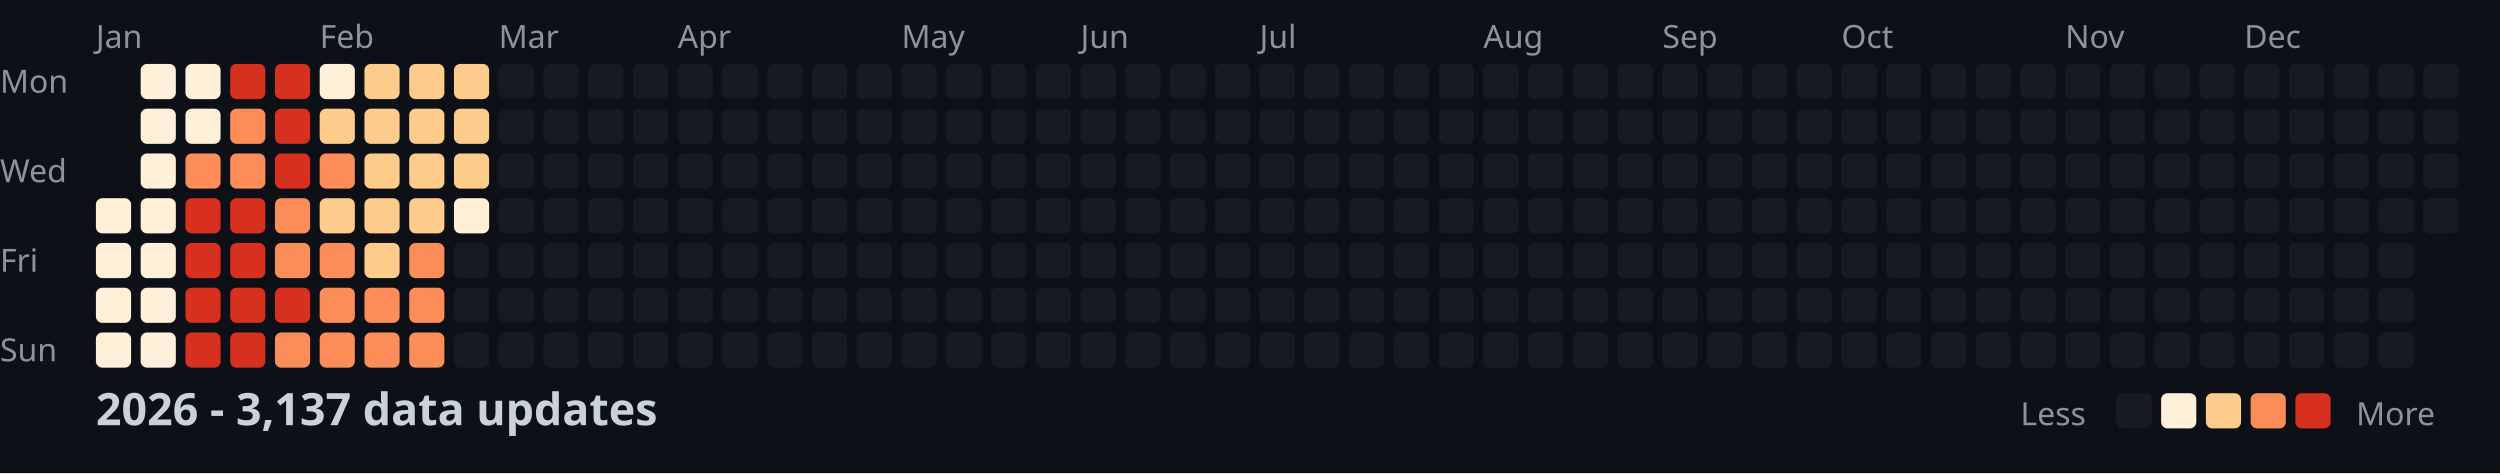
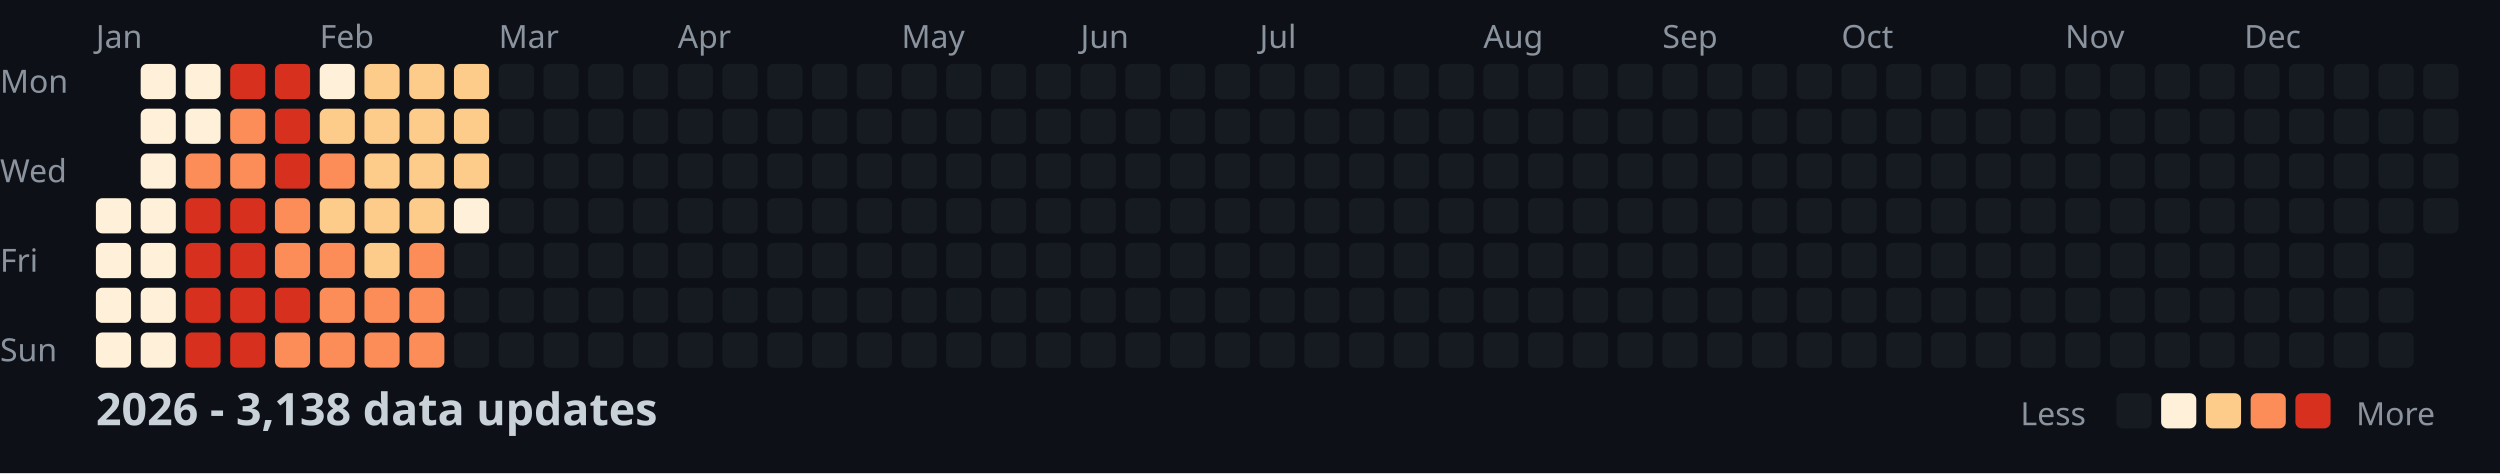
<svg xmlns="http://www.w3.org/2000/svg" width="782" height="148">
  <style>
    .month { font: 10px sans-serif; fill: #8b949e; }
    .day { font: 10px sans-serif; fill: #8b949e; }
    .title { font: bold 14px sans-serif; fill: #c9d1d9; }
    .legend { font: 10px sans-serif; fill: #8b949e; }
  </style>
  <rect width="100%" height="100%" fill="#0d1117" />
  <text x="0" y="29" class="day">Mon</text>
  <text x="0" y="57" class="day">Wed</text>
  <text x="0" y="85" class="day">Fri</text>
  <text x="0" y="113" class="day">Sun</text>
  <text x="30" y="15" class="month">Jan</text>
  <text x="100" y="15" class="month">Feb</text>
  <text x="156" y="15" class="month">Mar</text>
  <text x="212" y="15" class="month">Apr</text>
  <text x="282" y="15" class="month">May</text>
  <text x="338" y="15" class="month">Jun</text>
  <text x="394" y="15" class="month">Jul</text>
  <text x="464" y="15" class="month">Aug</text>
  <text x="520" y="15" class="month">Sep</text>
  <text x="576" y="15" class="month">Oct</text>
  <text x="646" y="15" class="month">Nov</text>
  <text x="702" y="15" class="month">Dec</text>
  <rect x="30" y="62" width="11" height="11" fill="#fef0d9" rx="2" />
  <rect x="30" y="76" width="11" height="11" fill="#fef0d9" rx="2" />
  <rect x="30" y="90" width="11" height="11" fill="#fef0d9" rx="2" />
  <rect x="30" y="104" width="11" height="11" fill="#fef0d9" rx="2" />
  <rect x="44" y="20" width="11" height="11" fill="#fef0d9" rx="2" />
  <rect x="44" y="34" width="11" height="11" fill="#fef0d9" rx="2" />
  <rect x="44" y="48" width="11" height="11" fill="#fef0d9" rx="2" />
  <rect x="44" y="62" width="11" height="11" fill="#fef0d9" rx="2" />
  <rect x="44" y="76" width="11" height="11" fill="#fef0d9" rx="2" />
  <rect x="44" y="90" width="11" height="11" fill="#fef0d9" rx="2" />
  <rect x="44" y="104" width="11" height="11" fill="#fef0d9" rx="2" />
  <rect x="58" y="20" width="11" height="11" fill="#fef0d9" rx="2" />
  <rect x="58" y="34" width="11" height="11" fill="#fef0d9" rx="2" />
  <rect x="58" y="48" width="11" height="11" fill="#fc8d59" rx="2" />
  <rect x="58" y="62" width="11" height="11" fill="#d7301f" rx="2" />
  <rect x="58" y="76" width="11" height="11" fill="#d7301f" rx="2" />
  <rect x="58" y="90" width="11" height="11" fill="#d7301f" rx="2" />
  <rect x="58" y="104" width="11" height="11" fill="#d7301f" rx="2" />
  <rect x="72" y="20" width="11" height="11" fill="#d7301f" rx="2" />
  <rect x="72" y="34" width="11" height="11" fill="#fc8d59" rx="2" />
  <rect x="72" y="48" width="11" height="11" fill="#fc8d59" rx="2" />
  <rect x="72" y="62" width="11" height="11" fill="#d7301f" rx="2" />
  <rect x="72" y="76" width="11" height="11" fill="#d7301f" rx="2" />
  <rect x="72" y="90" width="11" height="11" fill="#d7301f" rx="2" />
  <rect x="72" y="104" width="11" height="11" fill="#d7301f" rx="2" />
  <rect x="86" y="20" width="11" height="11" fill="#d7301f" rx="2" />
  <rect x="86" y="34" width="11" height="11" fill="#d7301f" rx="2" />
  <rect x="86" y="48" width="11" height="11" fill="#d7301f" rx="2" />
  <rect x="86" y="62" width="11" height="11" fill="#fc8d59" rx="2" />
  <rect x="86" y="76" width="11" height="11" fill="#fc8d59" rx="2" />
  <rect x="86" y="90" width="11" height="11" fill="#d7301f" rx="2" />
  <rect x="86" y="104" width="11" height="11" fill="#fc8d59" rx="2" />
  <rect x="100" y="20" width="11" height="11" fill="#fef0d9" rx="2" />
  <rect x="100" y="34" width="11" height="11" fill="#fdcc8a" rx="2" />
  <rect x="100" y="48" width="11" height="11" fill="#fc8d59" rx="2" />
  <rect x="100" y="62" width="11" height="11" fill="#fdcc8a" rx="2" />
  <rect x="100" y="76" width="11" height="11" fill="#fc8d59" rx="2" />
  <rect x="100" y="90" width="11" height="11" fill="#fc8d59" rx="2" />
  <rect x="100" y="104" width="11" height="11" fill="#fc8d59" rx="2" />
  <rect x="114" y="20" width="11" height="11" fill="#fdcc8a" rx="2" />
  <rect x="114" y="34" width="11" height="11" fill="#fdcc8a" rx="2" />
  <rect x="114" y="48" width="11" height="11" fill="#fdcc8a" rx="2" />
  <rect x="114" y="62" width="11" height="11" fill="#fdcc8a" rx="2" />
  <rect x="114" y="76" width="11" height="11" fill="#fdcc8a" rx="2" />
  <rect x="114" y="90" width="11" height="11" fill="#fc8d59" rx="2" />
  <rect x="114" y="104" width="11" height="11" fill="#fc8d59" rx="2" />
  <rect x="128" y="20" width="11" height="11" fill="#fdcc8a" rx="2" />
  <rect x="128" y="34" width="11" height="11" fill="#fdcc8a" rx="2" />
  <rect x="128" y="48" width="11" height="11" fill="#fdcc8a" rx="2" />
  <rect x="128" y="62" width="11" height="11" fill="#fdcc8a" rx="2" />
  <rect x="128" y="76" width="11" height="11" fill="#fc8d59" rx="2" />
  <rect x="128" y="90" width="11" height="11" fill="#fc8d59" rx="2" />
  <rect x="128" y="104" width="11" height="11" fill="#fc8d59" rx="2" />
  <rect x="142" y="20" width="11" height="11" fill="#fdcc8a" rx="2" />
  <rect x="142" y="34" width="11" height="11" fill="#fdcc8a" rx="2" />
  <rect x="142" y="48" width="11" height="11" fill="#fdcc8a" rx="2" />
  <rect x="142" y="62" width="11" height="11" fill="#fef0d9" rx="2" />
  <rect x="142" y="76" width="11" height="11" fill="#161b22" rx="2" />
  <rect x="142" y="90" width="11" height="11" fill="#161b22" rx="2" />
  <rect x="142" y="104" width="11" height="11" fill="#161b22" rx="2" />
  <rect x="156" y="20" width="11" height="11" fill="#161b22" rx="2" />
  <rect x="156" y="34" width="11" height="11" fill="#161b22" rx="2" />
  <rect x="156" y="48" width="11" height="11" fill="#161b22" rx="2" />
  <rect x="156" y="62" width="11" height="11" fill="#161b22" rx="2" />
  <rect x="156" y="76" width="11" height="11" fill="#161b22" rx="2" />
  <rect x="156" y="90" width="11" height="11" fill="#161b22" rx="2" />
  <rect x="156" y="104" width="11" height="11" fill="#161b22" rx="2" />
  <rect x="170" y="20" width="11" height="11" fill="#161b22" rx="2" />
  <rect x="170" y="34" width="11" height="11" fill="#161b22" rx="2" />
  <rect x="170" y="48" width="11" height="11" fill="#161b22" rx="2" />
  <rect x="170" y="62" width="11" height="11" fill="#161b22" rx="2" />
  <rect x="170" y="76" width="11" height="11" fill="#161b22" rx="2" />
  <rect x="170" y="90" width="11" height="11" fill="#161b22" rx="2" />
  <rect x="170" y="104" width="11" height="11" fill="#161b22" rx="2" />
  <rect x="184" y="20" width="11" height="11" fill="#161b22" rx="2" />
  <rect x="184" y="34" width="11" height="11" fill="#161b22" rx="2" />
  <rect x="184" y="48" width="11" height="11" fill="#161b22" rx="2" />
  <rect x="184" y="62" width="11" height="11" fill="#161b22" rx="2" />
  <rect x="184" y="76" width="11" height="11" fill="#161b22" rx="2" />
  <rect x="184" y="90" width="11" height="11" fill="#161b22" rx="2" />
  <rect x="184" y="104" width="11" height="11" fill="#161b22" rx="2" />
  <rect x="198" y="20" width="11" height="11" fill="#161b22" rx="2" />
  <rect x="198" y="34" width="11" height="11" fill="#161b22" rx="2" />
  <rect x="198" y="48" width="11" height="11" fill="#161b22" rx="2" />
  <rect x="198" y="62" width="11" height="11" fill="#161b22" rx="2" />
  <rect x="198" y="76" width="11" height="11" fill="#161b22" rx="2" />
  <rect x="198" y="90" width="11" height="11" fill="#161b22" rx="2" />
  <rect x="198" y="104" width="11" height="11" fill="#161b22" rx="2" />
  <rect x="212" y="20" width="11" height="11" fill="#161b22" rx="2" />
  <rect x="212" y="34" width="11" height="11" fill="#161b22" rx="2" />
  <rect x="212" y="48" width="11" height="11" fill="#161b22" rx="2" />
  <rect x="212" y="62" width="11" height="11" fill="#161b22" rx="2" />
  <rect x="212" y="76" width="11" height="11" fill="#161b22" rx="2" />
  <rect x="212" y="90" width="11" height="11" fill="#161b22" rx="2" />
  <rect x="212" y="104" width="11" height="11" fill="#161b22" rx="2" />
  <rect x="226" y="20" width="11" height="11" fill="#161b22" rx="2" />
  <rect x="226" y="34" width="11" height="11" fill="#161b22" rx="2" />
  <rect x="226" y="48" width="11" height="11" fill="#161b22" rx="2" />
  <rect x="226" y="62" width="11" height="11" fill="#161b22" rx="2" />
  <rect x="226" y="76" width="11" height="11" fill="#161b22" rx="2" />
  <rect x="226" y="90" width="11" height="11" fill="#161b22" rx="2" />
  <rect x="226" y="104" width="11" height="11" fill="#161b22" rx="2" />
  <rect x="240" y="20" width="11" height="11" fill="#161b22" rx="2" />
  <rect x="240" y="34" width="11" height="11" fill="#161b22" rx="2" />
  <rect x="240" y="48" width="11" height="11" fill="#161b22" rx="2" />
  <rect x="240" y="62" width="11" height="11" fill="#161b22" rx="2" />
  <rect x="240" y="76" width="11" height="11" fill="#161b22" rx="2" />
  <rect x="240" y="90" width="11" height="11" fill="#161b22" rx="2" />
  <rect x="240" y="104" width="11" height="11" fill="#161b22" rx="2" />
  <rect x="254" y="20" width="11" height="11" fill="#161b22" rx="2" />
  <rect x="254" y="34" width="11" height="11" fill="#161b22" rx="2" />
  <rect x="254" y="48" width="11" height="11" fill="#161b22" rx="2" />
  <rect x="254" y="62" width="11" height="11" fill="#161b22" rx="2" />
  <rect x="254" y="76" width="11" height="11" fill="#161b22" rx="2" />
  <rect x="254" y="90" width="11" height="11" fill="#161b22" rx="2" />
  <rect x="254" y="104" width="11" height="11" fill="#161b22" rx="2" />
  <rect x="268" y="20" width="11" height="11" fill="#161b22" rx="2" />
  <rect x="268" y="34" width="11" height="11" fill="#161b22" rx="2" />
  <rect x="268" y="48" width="11" height="11" fill="#161b22" rx="2" />
  <rect x="268" y="62" width="11" height="11" fill="#161b22" rx="2" />
  <rect x="268" y="76" width="11" height="11" fill="#161b22" rx="2" />
  <rect x="268" y="90" width="11" height="11" fill="#161b22" rx="2" />
  <rect x="268" y="104" width="11" height="11" fill="#161b22" rx="2" />
  <rect x="282" y="20" width="11" height="11" fill="#161b22" rx="2" />
  <rect x="282" y="34" width="11" height="11" fill="#161b22" rx="2" />
  <rect x="282" y="48" width="11" height="11" fill="#161b22" rx="2" />
  <rect x="282" y="62" width="11" height="11" fill="#161b22" rx="2" />
  <rect x="282" y="76" width="11" height="11" fill="#161b22" rx="2" />
  <rect x="282" y="90" width="11" height="11" fill="#161b22" rx="2" />
  <rect x="282" y="104" width="11" height="11" fill="#161b22" rx="2" />
  <rect x="296" y="20" width="11" height="11" fill="#161b22" rx="2" />
  <rect x="296" y="34" width="11" height="11" fill="#161b22" rx="2" />
  <rect x="296" y="48" width="11" height="11" fill="#161b22" rx="2" />
  <rect x="296" y="62" width="11" height="11" fill="#161b22" rx="2" />
  <rect x="296" y="76" width="11" height="11" fill="#161b22" rx="2" />
  <rect x="296" y="90" width="11" height="11" fill="#161b22" rx="2" />
  <rect x="296" y="104" width="11" height="11" fill="#161b22" rx="2" />
  <rect x="310" y="20" width="11" height="11" fill="#161b22" rx="2" />
  <rect x="310" y="34" width="11" height="11" fill="#161b22" rx="2" />
  <rect x="310" y="48" width="11" height="11" fill="#161b22" rx="2" />
  <rect x="310" y="62" width="11" height="11" fill="#161b22" rx="2" />
  <rect x="310" y="76" width="11" height="11" fill="#161b22" rx="2" />
  <rect x="310" y="90" width="11" height="11" fill="#161b22" rx="2" />
  <rect x="310" y="104" width="11" height="11" fill="#161b22" rx="2" />
  <rect x="324" y="20" width="11" height="11" fill="#161b22" rx="2" />
  <rect x="324" y="34" width="11" height="11" fill="#161b22" rx="2" />
  <rect x="324" y="48" width="11" height="11" fill="#161b22" rx="2" />
  <rect x="324" y="62" width="11" height="11" fill="#161b22" rx="2" />
  <rect x="324" y="76" width="11" height="11" fill="#161b22" rx="2" />
  <rect x="324" y="90" width="11" height="11" fill="#161b22" rx="2" />
  <rect x="324" y="104" width="11" height="11" fill="#161b22" rx="2" />
  <rect x="338" y="20" width="11" height="11" fill="#161b22" rx="2" />
  <rect x="338" y="34" width="11" height="11" fill="#161b22" rx="2" />
  <rect x="338" y="48" width="11" height="11" fill="#161b22" rx="2" />
  <rect x="338" y="62" width="11" height="11" fill="#161b22" rx="2" />
  <rect x="338" y="76" width="11" height="11" fill="#161b22" rx="2" />
  <rect x="338" y="90" width="11" height="11" fill="#161b22" rx="2" />
  <rect x="338" y="104" width="11" height="11" fill="#161b22" rx="2" />
  <rect x="352" y="20" width="11" height="11" fill="#161b22" rx="2" />
  <rect x="352" y="34" width="11" height="11" fill="#161b22" rx="2" />
  <rect x="352" y="48" width="11" height="11" fill="#161b22" rx="2" />
  <rect x="352" y="62" width="11" height="11" fill="#161b22" rx="2" />
  <rect x="352" y="76" width="11" height="11" fill="#161b22" rx="2" />
  <rect x="352" y="90" width="11" height="11" fill="#161b22" rx="2" />
  <rect x="352" y="104" width="11" height="11" fill="#161b22" rx="2" />
  <rect x="366" y="20" width="11" height="11" fill="#161b22" rx="2" />
  <rect x="366" y="34" width="11" height="11" fill="#161b22" rx="2" />
  <rect x="366" y="48" width="11" height="11" fill="#161b22" rx="2" />
  <rect x="366" y="62" width="11" height="11" fill="#161b22" rx="2" />
  <rect x="366" y="76" width="11" height="11" fill="#161b22" rx="2" />
  <rect x="366" y="90" width="11" height="11" fill="#161b22" rx="2" />
  <rect x="366" y="104" width="11" height="11" fill="#161b22" rx="2" />
  <rect x="380" y="20" width="11" height="11" fill="#161b22" rx="2" />
  <rect x="380" y="34" width="11" height="11" fill="#161b22" rx="2" />
  <rect x="380" y="48" width="11" height="11" fill="#161b22" rx="2" />
  <rect x="380" y="62" width="11" height="11" fill="#161b22" rx="2" />
  <rect x="380" y="76" width="11" height="11" fill="#161b22" rx="2" />
  <rect x="380" y="90" width="11" height="11" fill="#161b22" rx="2" />
  <rect x="380" y="104" width="11" height="11" fill="#161b22" rx="2" />
  <rect x="394" y="20" width="11" height="11" fill="#161b22" rx="2" />
  <rect x="394" y="34" width="11" height="11" fill="#161b22" rx="2" />
  <rect x="394" y="48" width="11" height="11" fill="#161b22" rx="2" />
  <rect x="394" y="62" width="11" height="11" fill="#161b22" rx="2" />
  <rect x="394" y="76" width="11" height="11" fill="#161b22" rx="2" />
  <rect x="394" y="90" width="11" height="11" fill="#161b22" rx="2" />
  <rect x="394" y="104" width="11" height="11" fill="#161b22" rx="2" />
  <rect x="408" y="20" width="11" height="11" fill="#161b22" rx="2" />
  <rect x="408" y="34" width="11" height="11" fill="#161b22" rx="2" />
  <rect x="408" y="48" width="11" height="11" fill="#161b22" rx="2" />
  <rect x="408" y="62" width="11" height="11" fill="#161b22" rx="2" />
  <rect x="408" y="76" width="11" height="11" fill="#161b22" rx="2" />
  <rect x="408" y="90" width="11" height="11" fill="#161b22" rx="2" />
  <rect x="408" y="104" width="11" height="11" fill="#161b22" rx="2" />
  <rect x="422" y="20" width="11" height="11" fill="#161b22" rx="2" />
  <rect x="422" y="34" width="11" height="11" fill="#161b22" rx="2" />
  <rect x="422" y="48" width="11" height="11" fill="#161b22" rx="2" />
  <rect x="422" y="62" width="11" height="11" fill="#161b22" rx="2" />
  <rect x="422" y="76" width="11" height="11" fill="#161b22" rx="2" />
  <rect x="422" y="90" width="11" height="11" fill="#161b22" rx="2" />
  <rect x="422" y="104" width="11" height="11" fill="#161b22" rx="2" />
  <rect x="436" y="20" width="11" height="11" fill="#161b22" rx="2" />
  <rect x="436" y="34" width="11" height="11" fill="#161b22" rx="2" />
  <rect x="436" y="48" width="11" height="11" fill="#161b22" rx="2" />
  <rect x="436" y="62" width="11" height="11" fill="#161b22" rx="2" />
  <rect x="436" y="76" width="11" height="11" fill="#161b22" rx="2" />
  <rect x="436" y="90" width="11" height="11" fill="#161b22" rx="2" />
  <rect x="436" y="104" width="11" height="11" fill="#161b22" rx="2" />
  <rect x="450" y="20" width="11" height="11" fill="#161b22" rx="2" />
  <rect x="450" y="34" width="11" height="11" fill="#161b22" rx="2" />
  <rect x="450" y="48" width="11" height="11" fill="#161b22" rx="2" />
  <rect x="450" y="62" width="11" height="11" fill="#161b22" rx="2" />
  <rect x="450" y="76" width="11" height="11" fill="#161b22" rx="2" />
  <rect x="450" y="90" width="11" height="11" fill="#161b22" rx="2" />
  <rect x="450" y="104" width="11" height="11" fill="#161b22" rx="2" />
  <rect x="464" y="20" width="11" height="11" fill="#161b22" rx="2" />
  <rect x="464" y="34" width="11" height="11" fill="#161b22" rx="2" />
  <rect x="464" y="48" width="11" height="11" fill="#161b22" rx="2" />
  <rect x="464" y="62" width="11" height="11" fill="#161b22" rx="2" />
  <rect x="464" y="76" width="11" height="11" fill="#161b22" rx="2" />
  <rect x="464" y="90" width="11" height="11" fill="#161b22" rx="2" />
  <rect x="464" y="104" width="11" height="11" fill="#161b22" rx="2" />
  <rect x="478" y="20" width="11" height="11" fill="#161b22" rx="2" />
  <rect x="478" y="34" width="11" height="11" fill="#161b22" rx="2" />
  <rect x="478" y="48" width="11" height="11" fill="#161b22" rx="2" />
  <rect x="478" y="62" width="11" height="11" fill="#161b22" rx="2" />
  <rect x="478" y="76" width="11" height="11" fill="#161b22" rx="2" />
  <rect x="478" y="90" width="11" height="11" fill="#161b22" rx="2" />
  <rect x="478" y="104" width="11" height="11" fill="#161b22" rx="2" />
  <rect x="492" y="20" width="11" height="11" fill="#161b22" rx="2" />
  <rect x="492" y="34" width="11" height="11" fill="#161b22" rx="2" />
  <rect x="492" y="48" width="11" height="11" fill="#161b22" rx="2" />
  <rect x="492" y="62" width="11" height="11" fill="#161b22" rx="2" />
  <rect x="492" y="76" width="11" height="11" fill="#161b22" rx="2" />
  <rect x="492" y="90" width="11" height="11" fill="#161b22" rx="2" />
  <rect x="492" y="104" width="11" height="11" fill="#161b22" rx="2" />
  <rect x="506" y="20" width="11" height="11" fill="#161b22" rx="2" />
  <rect x="506" y="34" width="11" height="11" fill="#161b22" rx="2" />
  <rect x="506" y="48" width="11" height="11" fill="#161b22" rx="2" />
  <rect x="506" y="62" width="11" height="11" fill="#161b22" rx="2" />
  <rect x="506" y="76" width="11" height="11" fill="#161b22" rx="2" />
  <rect x="506" y="90" width="11" height="11" fill="#161b22" rx="2" />
  <rect x="506" y="104" width="11" height="11" fill="#161b22" rx="2" />
  <rect x="520" y="20" width="11" height="11" fill="#161b22" rx="2" />
  <rect x="520" y="34" width="11" height="11" fill="#161b22" rx="2" />
  <rect x="520" y="48" width="11" height="11" fill="#161b22" rx="2" />
  <rect x="520" y="62" width="11" height="11" fill="#161b22" rx="2" />
  <rect x="520" y="76" width="11" height="11" fill="#161b22" rx="2" />
  <rect x="520" y="90" width="11" height="11" fill="#161b22" rx="2" />
  <rect x="520" y="104" width="11" height="11" fill="#161b22" rx="2" />
  <rect x="534" y="20" width="11" height="11" fill="#161b22" rx="2" />
  <rect x="534" y="34" width="11" height="11" fill="#161b22" rx="2" />
  <rect x="534" y="48" width="11" height="11" fill="#161b22" rx="2" />
  <rect x="534" y="62" width="11" height="11" fill="#161b22" rx="2" />
  <rect x="534" y="76" width="11" height="11" fill="#161b22" rx="2" />
  <rect x="534" y="90" width="11" height="11" fill="#161b22" rx="2" />
  <rect x="534" y="104" width="11" height="11" fill="#161b22" rx="2" />
  <rect x="548" y="20" width="11" height="11" fill="#161b22" rx="2" />
  <rect x="548" y="34" width="11" height="11" fill="#161b22" rx="2" />
  <rect x="548" y="48" width="11" height="11" fill="#161b22" rx="2" />
  <rect x="548" y="62" width="11" height="11" fill="#161b22" rx="2" />
  <rect x="548" y="76" width="11" height="11" fill="#161b22" rx="2" />
  <rect x="548" y="90" width="11" height="11" fill="#161b22" rx="2" />
  <rect x="548" y="104" width="11" height="11" fill="#161b22" rx="2" />
  <rect x="562" y="20" width="11" height="11" fill="#161b22" rx="2" />
  <rect x="562" y="34" width="11" height="11" fill="#161b22" rx="2" />
  <rect x="562" y="48" width="11" height="11" fill="#161b22" rx="2" />
  <rect x="562" y="62" width="11" height="11" fill="#161b22" rx="2" />
  <rect x="562" y="76" width="11" height="11" fill="#161b22" rx="2" />
  <rect x="562" y="90" width="11" height="11" fill="#161b22" rx="2" />
  <rect x="562" y="104" width="11" height="11" fill="#161b22" rx="2" />
  <rect x="576" y="20" width="11" height="11" fill="#161b22" rx="2" />
  <rect x="576" y="34" width="11" height="11" fill="#161b22" rx="2" />
  <rect x="576" y="48" width="11" height="11" fill="#161b22" rx="2" />
  <rect x="576" y="62" width="11" height="11" fill="#161b22" rx="2" />
  <rect x="576" y="76" width="11" height="11" fill="#161b22" rx="2" />
  <rect x="576" y="90" width="11" height="11" fill="#161b22" rx="2" />
  <rect x="576" y="104" width="11" height="11" fill="#161b22" rx="2" />
  <rect x="590" y="20" width="11" height="11" fill="#161b22" rx="2" />
  <rect x="590" y="34" width="11" height="11" fill="#161b22" rx="2" />
  <rect x="590" y="48" width="11" height="11" fill="#161b22" rx="2" />
  <rect x="590" y="62" width="11" height="11" fill="#161b22" rx="2" />
  <rect x="590" y="76" width="11" height="11" fill="#161b22" rx="2" />
  <rect x="590" y="90" width="11" height="11" fill="#161b22" rx="2" />
  <rect x="590" y="104" width="11" height="11" fill="#161b22" rx="2" />
  <rect x="604" y="20" width="11" height="11" fill="#161b22" rx="2" />
  <rect x="604" y="34" width="11" height="11" fill="#161b22" rx="2" />
  <rect x="604" y="48" width="11" height="11" fill="#161b22" rx="2" />
  <rect x="604" y="62" width="11" height="11" fill="#161b22" rx="2" />
  <rect x="604" y="76" width="11" height="11" fill="#161b22" rx="2" />
  <rect x="604" y="90" width="11" height="11" fill="#161b22" rx="2" />
  <rect x="604" y="104" width="11" height="11" fill="#161b22" rx="2" />
  <rect x="618" y="20" width="11" height="11" fill="#161b22" rx="2" />
  <rect x="618" y="34" width="11" height="11" fill="#161b22" rx="2" />
  <rect x="618" y="48" width="11" height="11" fill="#161b22" rx="2" />
  <rect x="618" y="62" width="11" height="11" fill="#161b22" rx="2" />
  <rect x="618" y="76" width="11" height="11" fill="#161b22" rx="2" />
  <rect x="618" y="90" width="11" height="11" fill="#161b22" rx="2" />
  <rect x="618" y="104" width="11" height="11" fill="#161b22" rx="2" />
  <rect x="632" y="20" width="11" height="11" fill="#161b22" rx="2" />
  <rect x="632" y="34" width="11" height="11" fill="#161b22" rx="2" />
  <rect x="632" y="48" width="11" height="11" fill="#161b22" rx="2" />
  <rect x="632" y="62" width="11" height="11" fill="#161b22" rx="2" />
  <rect x="632" y="76" width="11" height="11" fill="#161b22" rx="2" />
  <rect x="632" y="90" width="11" height="11" fill="#161b22" rx="2" />
  <rect x="632" y="104" width="11" height="11" fill="#161b22" rx="2" />
  <rect x="646" y="20" width="11" height="11" fill="#161b22" rx="2" />
  <rect x="646" y="34" width="11" height="11" fill="#161b22" rx="2" />
  <rect x="646" y="48" width="11" height="11" fill="#161b22" rx="2" />
  <rect x="646" y="62" width="11" height="11" fill="#161b22" rx="2" />
  <rect x="646" y="76" width="11" height="11" fill="#161b22" rx="2" />
  <rect x="646" y="90" width="11" height="11" fill="#161b22" rx="2" />
  <rect x="646" y="104" width="11" height="11" fill="#161b22" rx="2" />
  <rect x="660" y="20" width="11" height="11" fill="#161b22" rx="2" />
  <rect x="660" y="34" width="11" height="11" fill="#161b22" rx="2" />
  <rect x="660" y="48" width="11" height="11" fill="#161b22" rx="2" />
  <rect x="660" y="62" width="11" height="11" fill="#161b22" rx="2" />
  <rect x="660" y="76" width="11" height="11" fill="#161b22" rx="2" />
  <rect x="660" y="90" width="11" height="11" fill="#161b22" rx="2" />
  <rect x="660" y="104" width="11" height="11" fill="#161b22" rx="2" />
  <rect x="674" y="20" width="11" height="11" fill="#161b22" rx="2" />
  <rect x="674" y="34" width="11" height="11" fill="#161b22" rx="2" />
  <rect x="674" y="48" width="11" height="11" fill="#161b22" rx="2" />
  <rect x="674" y="62" width="11" height="11" fill="#161b22" rx="2" />
  <rect x="674" y="76" width="11" height="11" fill="#161b22" rx="2" />
  <rect x="674" y="90" width="11" height="11" fill="#161b22" rx="2" />
  <rect x="674" y="104" width="11" height="11" fill="#161b22" rx="2" />
  <rect x="688" y="20" width="11" height="11" fill="#161b22" rx="2" />
  <rect x="688" y="34" width="11" height="11" fill="#161b22" rx="2" />
  <rect x="688" y="48" width="11" height="11" fill="#161b22" rx="2" />
  <rect x="688" y="62" width="11" height="11" fill="#161b22" rx="2" />
  <rect x="688" y="76" width="11" height="11" fill="#161b22" rx="2" />
  <rect x="688" y="90" width="11" height="11" fill="#161b22" rx="2" />
  <rect x="688" y="104" width="11" height="11" fill="#161b22" rx="2" />
  <rect x="702" y="20" width="11" height="11" fill="#161b22" rx="2" />
  <rect x="702" y="34" width="11" height="11" fill="#161b22" rx="2" />
  <rect x="702" y="48" width="11" height="11" fill="#161b22" rx="2" />
  <rect x="702" y="62" width="11" height="11" fill="#161b22" rx="2" />
  <rect x="702" y="76" width="11" height="11" fill="#161b22" rx="2" />
  <rect x="702" y="90" width="11" height="11" fill="#161b22" rx="2" />
  <rect x="702" y="104" width="11" height="11" fill="#161b22" rx="2" />
  <rect x="716" y="20" width="11" height="11" fill="#161b22" rx="2" />
  <rect x="716" y="34" width="11" height="11" fill="#161b22" rx="2" />
  <rect x="716" y="48" width="11" height="11" fill="#161b22" rx="2" />
  <rect x="716" y="62" width="11" height="11" fill="#161b22" rx="2" />
  <rect x="716" y="76" width="11" height="11" fill="#161b22" rx="2" />
  <rect x="716" y="90" width="11" height="11" fill="#161b22" rx="2" />
  <rect x="716" y="104" width="11" height="11" fill="#161b22" rx="2" />
  <rect x="730" y="20" width="11" height="11" fill="#161b22" rx="2" />
  <rect x="730" y="34" width="11" height="11" fill="#161b22" rx="2" />
  <rect x="730" y="48" width="11" height="11" fill="#161b22" rx="2" />
  <rect x="730" y="62" width="11" height="11" fill="#161b22" rx="2" />
  <rect x="730" y="76" width="11" height="11" fill="#161b22" rx="2" />
  <rect x="730" y="90" width="11" height="11" fill="#161b22" rx="2" />
  <rect x="730" y="104" width="11" height="11" fill="#161b22" rx="2" />
  <rect x="744" y="20" width="11" height="11" fill="#161b22" rx="2" />
  <rect x="744" y="34" width="11" height="11" fill="#161b22" rx="2" />
  <rect x="744" y="48" width="11" height="11" fill="#161b22" rx="2" />
  <rect x="744" y="62" width="11" height="11" fill="#161b22" rx="2" />
  <rect x="744" y="76" width="11" height="11" fill="#161b22" rx="2" />
  <rect x="744" y="90" width="11" height="11" fill="#161b22" rx="2" />
  <rect x="744" y="104" width="11" height="11" fill="#161b22" rx="2" />
  <rect x="758" y="20" width="11" height="11" fill="#161b22" rx="2" />
  <rect x="758" y="34" width="11" height="11" fill="#161b22" rx="2" />
  <rect x="758" y="48" width="11" height="11" fill="#161b22" rx="2" />
  <rect x="758" y="62" width="11" height="11" fill="#161b22" rx="2" />
-   <text x="30" y="133" class="title">2026 - 3,137 data updates</text>
+   <text x="30" y="133" class="title">2026 - 3,138 data updates</text>
  <text x="632" y="133" class="legend">Less</text>
  <rect x="662" y="123" width="11" height="11" fill="#161b22" rx="2" />
  <rect x="676" y="123" width="11" height="11" fill="#fef0d9" rx="2" />
  <rect x="690" y="123" width="11" height="11" fill="#fdcc8a" rx="2" />
  <rect x="704" y="123" width="11" height="11" fill="#fc8d59" rx="2" />
  <rect x="718" y="123" width="11" height="11" fill="#d7301f" rx="2" />
  <text x="737" y="133" class="legend">More</text>
</svg>
